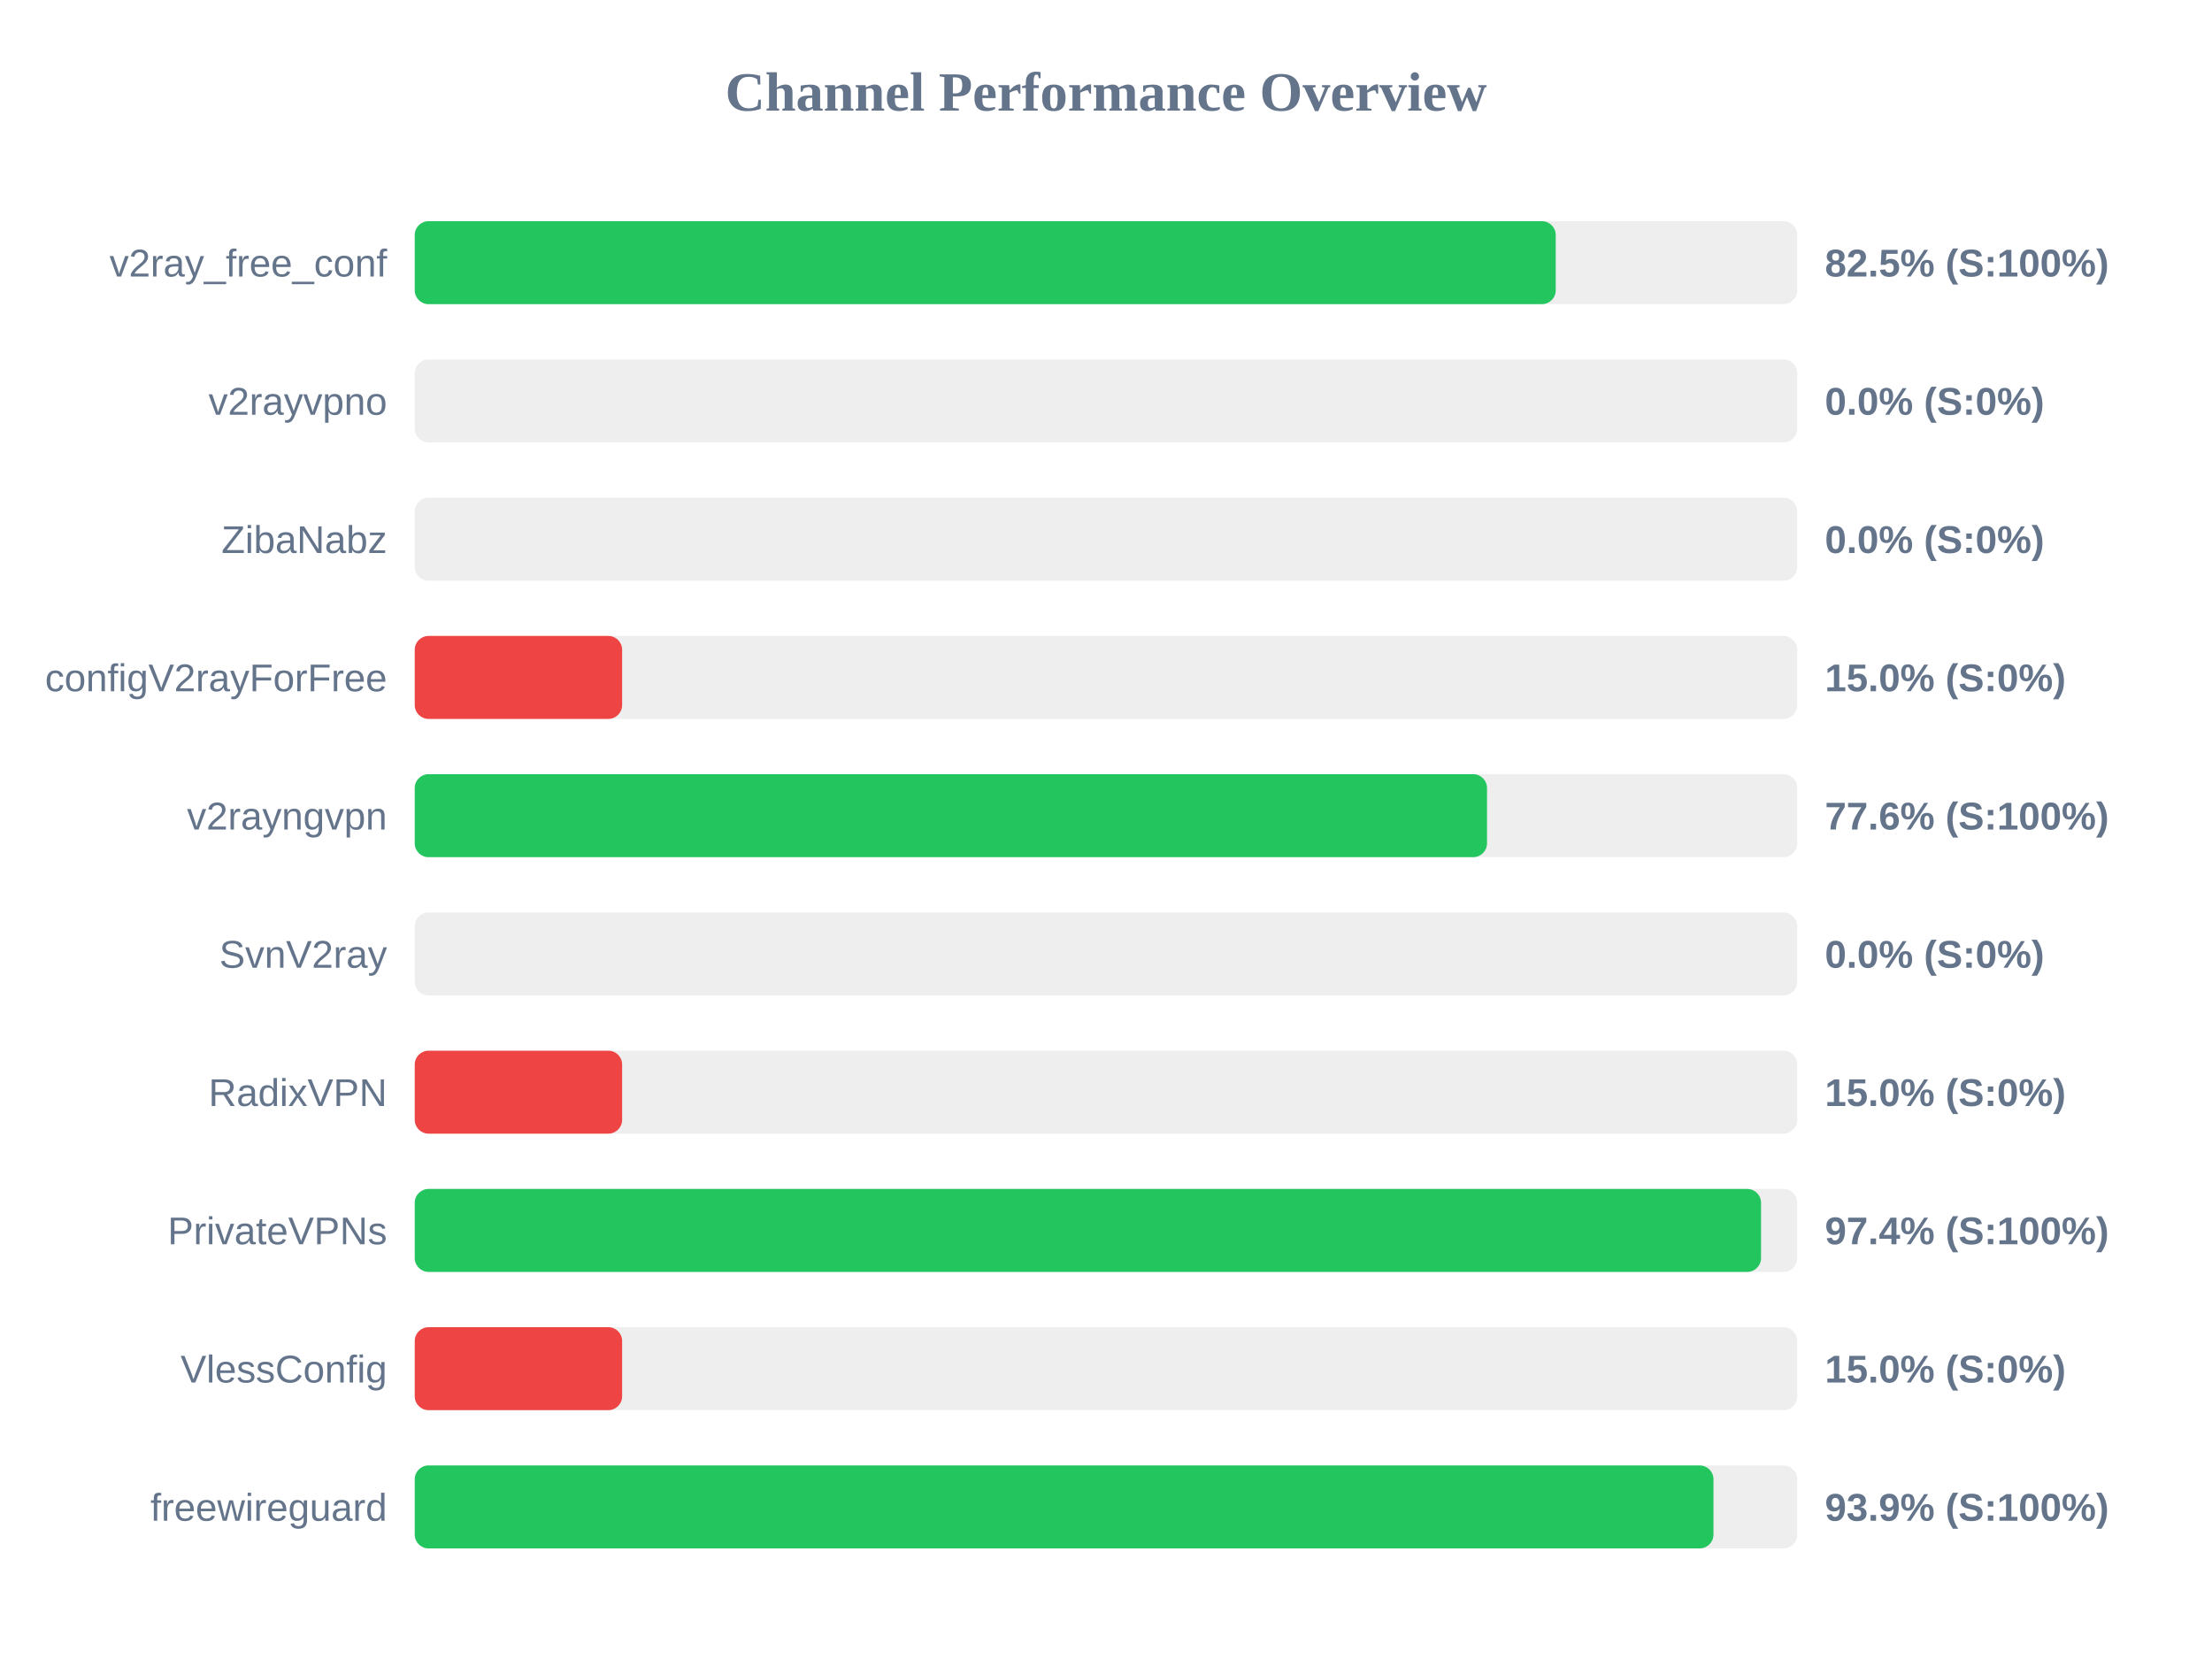
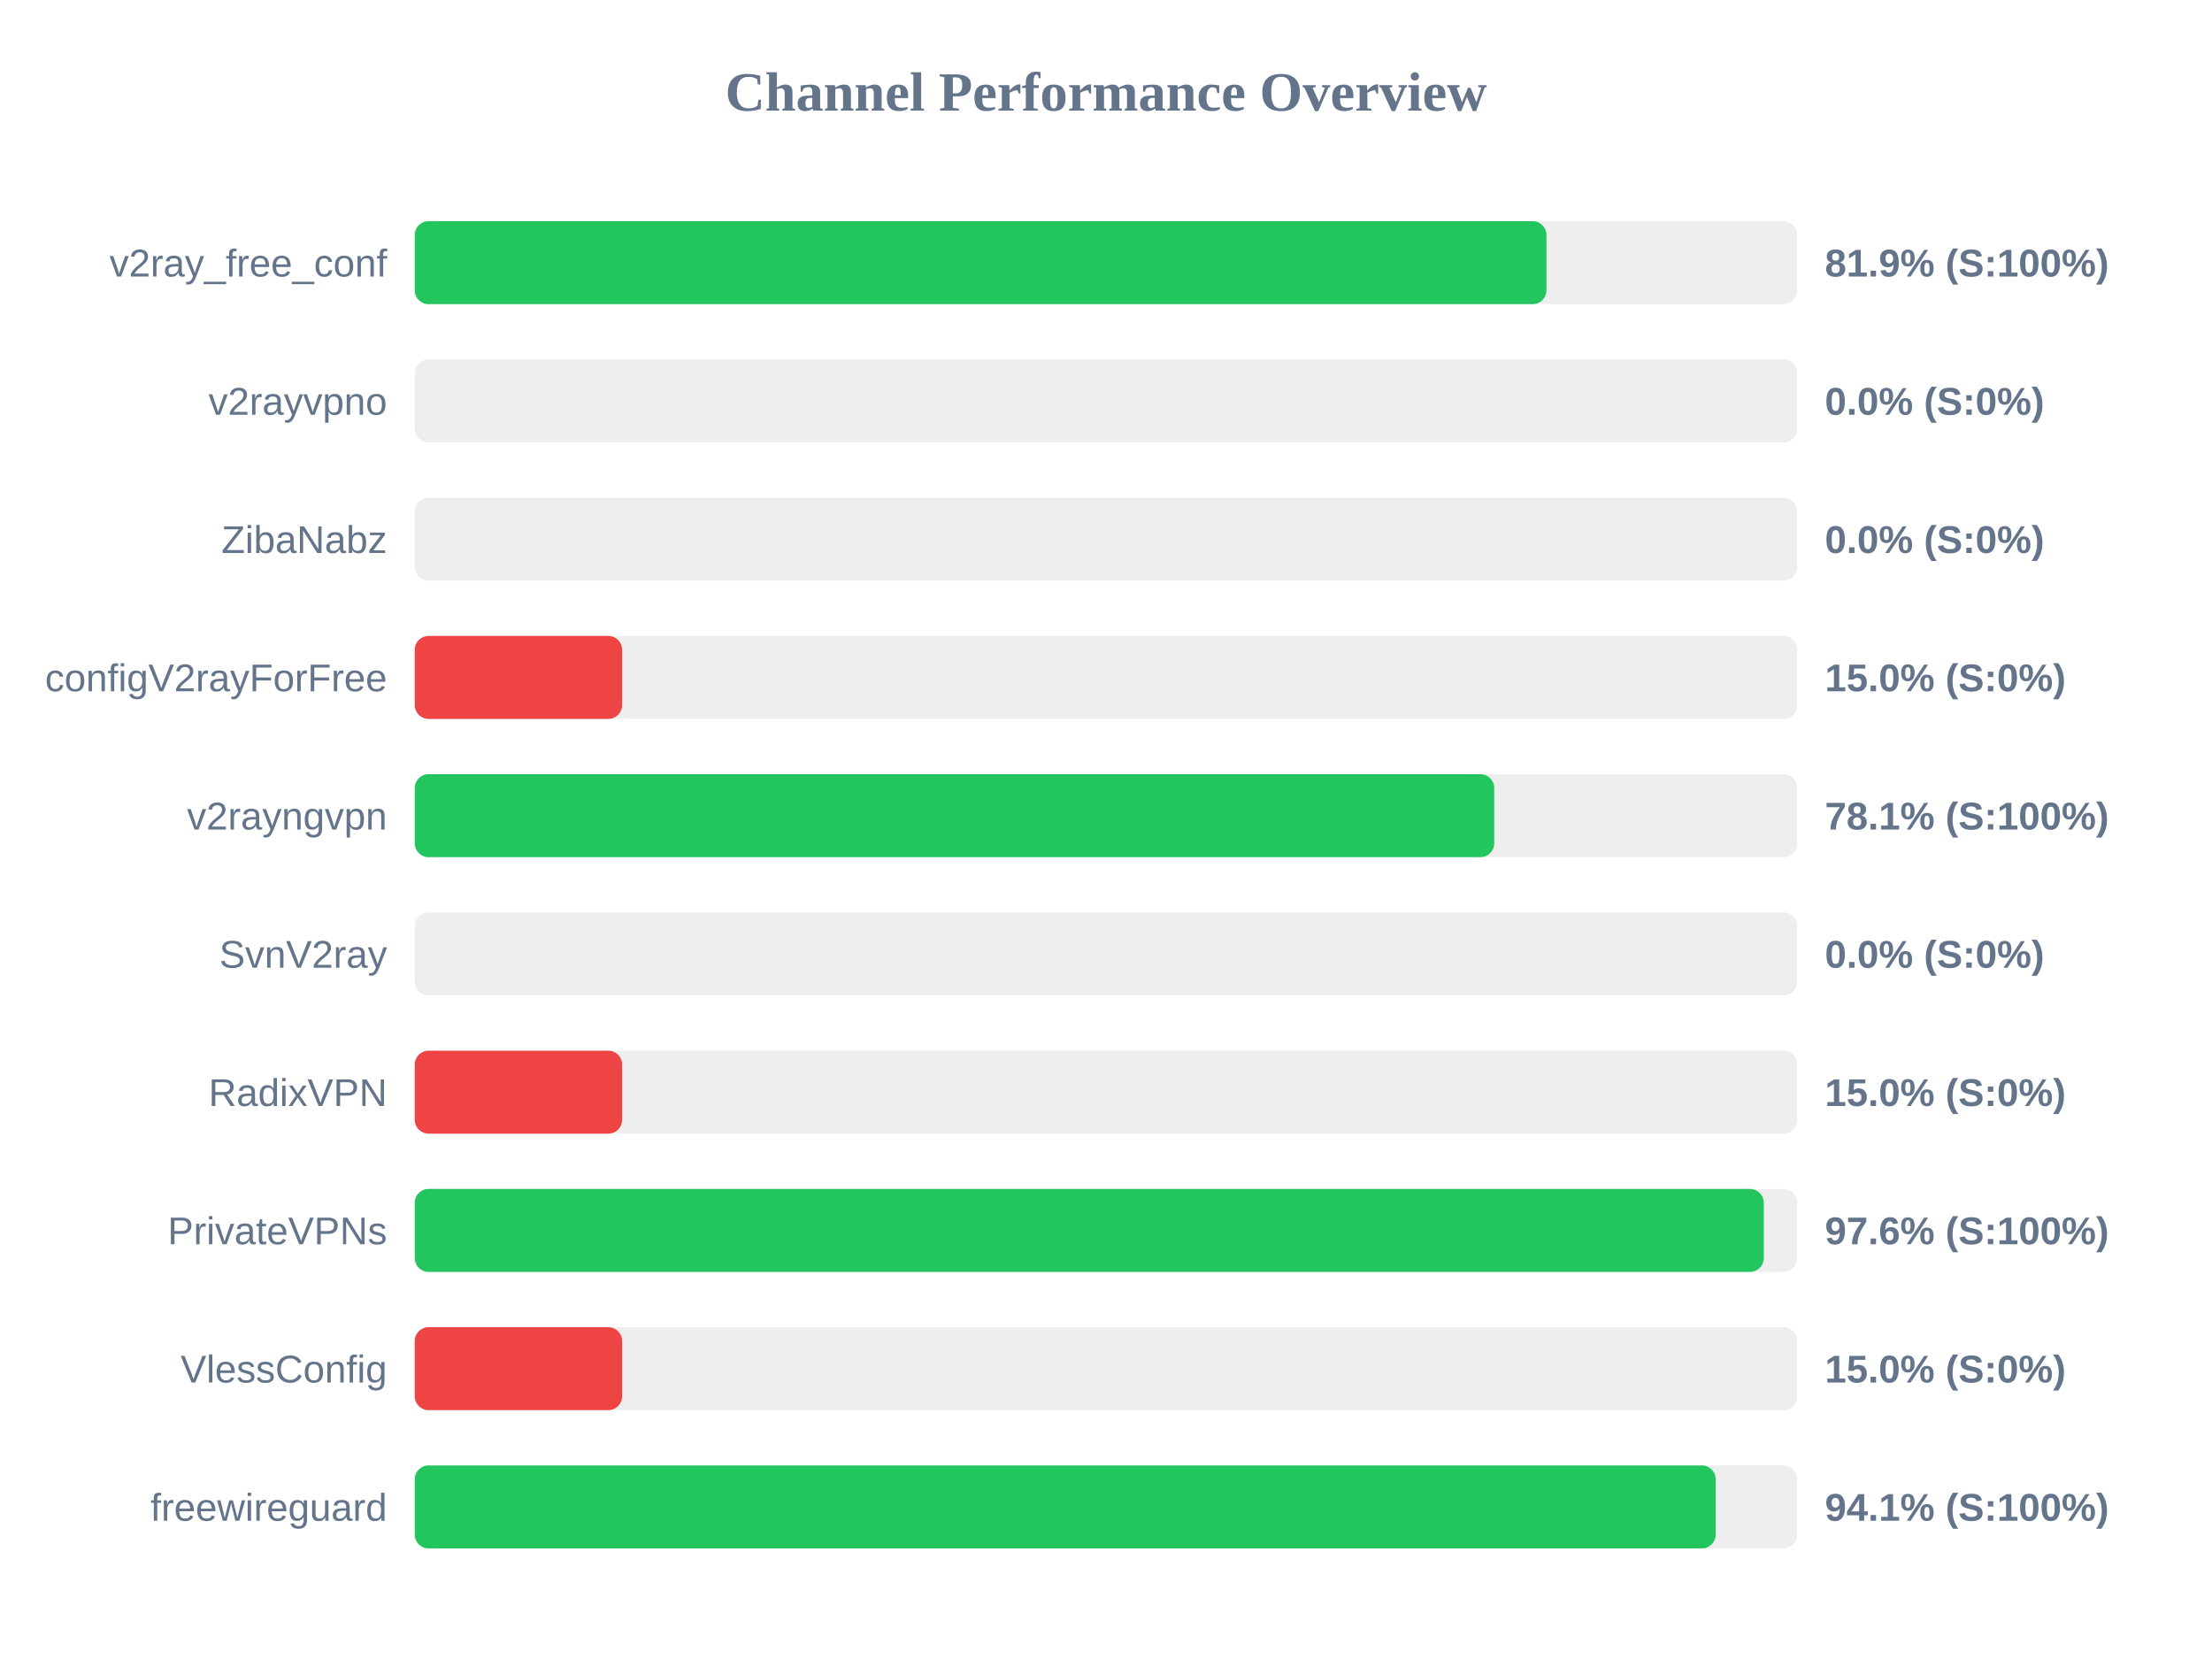
<svg xmlns="http://www.w3.org/2000/svg" width="800" height="600" version="1.1">
  <style>
        .row { font: 14px Arial; fill: #64748b; }
        .score { font: bold 14px Arial; fill: #64748b; }
    </style>
  <text x="400" y="40" text-anchor="middle" font-size="20px" font-weight="bold" fill="#64748b">Channel Performance Overview</text>
  <rect x="150" y="80" width="500" height="30" fill="#eee" rx="5" />
-   <rect x="150" y="80" width="412.65" height="30" fill="#22c55e" rx="5" />
+   <rect x="150" y="80" width="409.3" height="30" fill="#22c55e" rx="5" />
  <text x="140" y="100" text-anchor="end" class="row">v2ray_free_conf</text>
-   <text x="660" y="100" text-anchor="start" class="score">82.5% (S:100%)</text>
+   <text x="660" y="100" text-anchor="start" class="score">81.9% (S:100%)</text>
  <rect x="150" y="130" width="500" height="30" fill="#eee" rx="5" />
  <rect x="150" y="130" width="0.0" height="30" fill="#ef4444" rx="5" />
  <text x="140" y="150" text-anchor="end" class="row">v2rayvpno</text>
  <text x="660" y="150" text-anchor="start" class="score">0.0% (S:0%)</text>
  <rect x="150" y="180" width="500" height="30" fill="#eee" rx="5" />
  <rect x="150" y="180" width="0.0" height="30" fill="#ef4444" rx="5" />
  <text x="140" y="200" text-anchor="end" class="row">ZibaNabz</text>
  <text x="660" y="200" text-anchor="start" class="score">0.0% (S:0%)</text>
  <rect x="150" y="230" width="500" height="30" fill="#eee" rx="5" />
  <rect x="150" y="230" width="75.0" height="30" fill="#ef4444" rx="5" />
  <text x="140" y="250" text-anchor="end" class="row">configV2rayForFree</text>
  <text x="660" y="250" text-anchor="start" class="score">15.0% (S:0%)</text>
  <rect x="150" y="280" width="500" height="30" fill="#eee" rx="5" />
-   <rect x="150" y="280" width="387.8" height="30" fill="#22c55e" rx="5" />
+   <rect x="150" y="280" width="390.4" height="30" fill="#22c55e" rx="5" />
  <text x="140" y="300" text-anchor="end" class="row">v2rayngvpn</text>
-   <text x="660" y="300" text-anchor="start" class="score">77.6% (S:100%)</text>
+   <text x="660" y="300" text-anchor="start" class="score">78.1% (S:100%)</text>
  <rect x="150" y="330" width="500" height="30" fill="#eee" rx="5" />
  <rect x="150" y="330" width="0.0" height="30" fill="#ef4444" rx="5" />
  <text x="140" y="350" text-anchor="end" class="row">SvnV2ray</text>
  <text x="660" y="350" text-anchor="start" class="score">0.0% (S:0%)</text>
  <rect x="150" y="380" width="500" height="30" fill="#eee" rx="5" />
  <rect x="150" y="380" width="75.0" height="30" fill="#ef4444" rx="5" />
  <text x="140" y="400" text-anchor="end" class="row">RadixVPN</text>
  <text x="660" y="400" text-anchor="start" class="score">15.0% (S:0%)</text>
  <rect x="150" y="430" width="500" height="30" fill="#eee" rx="5" />
-   <rect x="150" y="430" width="486.9" height="30" fill="#22c55e" rx="5" />
+   <rect x="150" y="430" width="487.9" height="30" fill="#22c55e" rx="5" />
  <text x="140" y="450" text-anchor="end" class="row">PrivateVPNs</text>
-   <text x="660" y="450" text-anchor="start" class="score">97.4% (S:100%)</text>
+   <text x="660" y="450" text-anchor="start" class="score">97.6% (S:100%)</text>
  <rect x="150" y="480" width="500" height="30" fill="#eee" rx="5" />
  <rect x="150" y="480" width="75.0" height="30" fill="#ef4444" rx="5" />
  <text x="140" y="500" text-anchor="end" class="row">VlessConfig</text>
  <text x="660" y="500" text-anchor="start" class="score">15.0% (S:0%)</text>
  <rect x="150" y="530" width="500" height="30" fill="#eee" rx="5" />
-   <rect x="150" y="530" width="469.7" height="30" fill="#22c55e" rx="5" />
+   <rect x="150" y="530" width="470.5" height="30" fill="#22c55e" rx="5" />
  <text x="140" y="550" text-anchor="end" class="row">freewireguard</text>
-   <text x="660" y="550" text-anchor="start" class="score">93.9% (S:100%)</text>
+   <text x="660" y="550" text-anchor="start" class="score">94.1% (S:100%)</text>
</svg>
